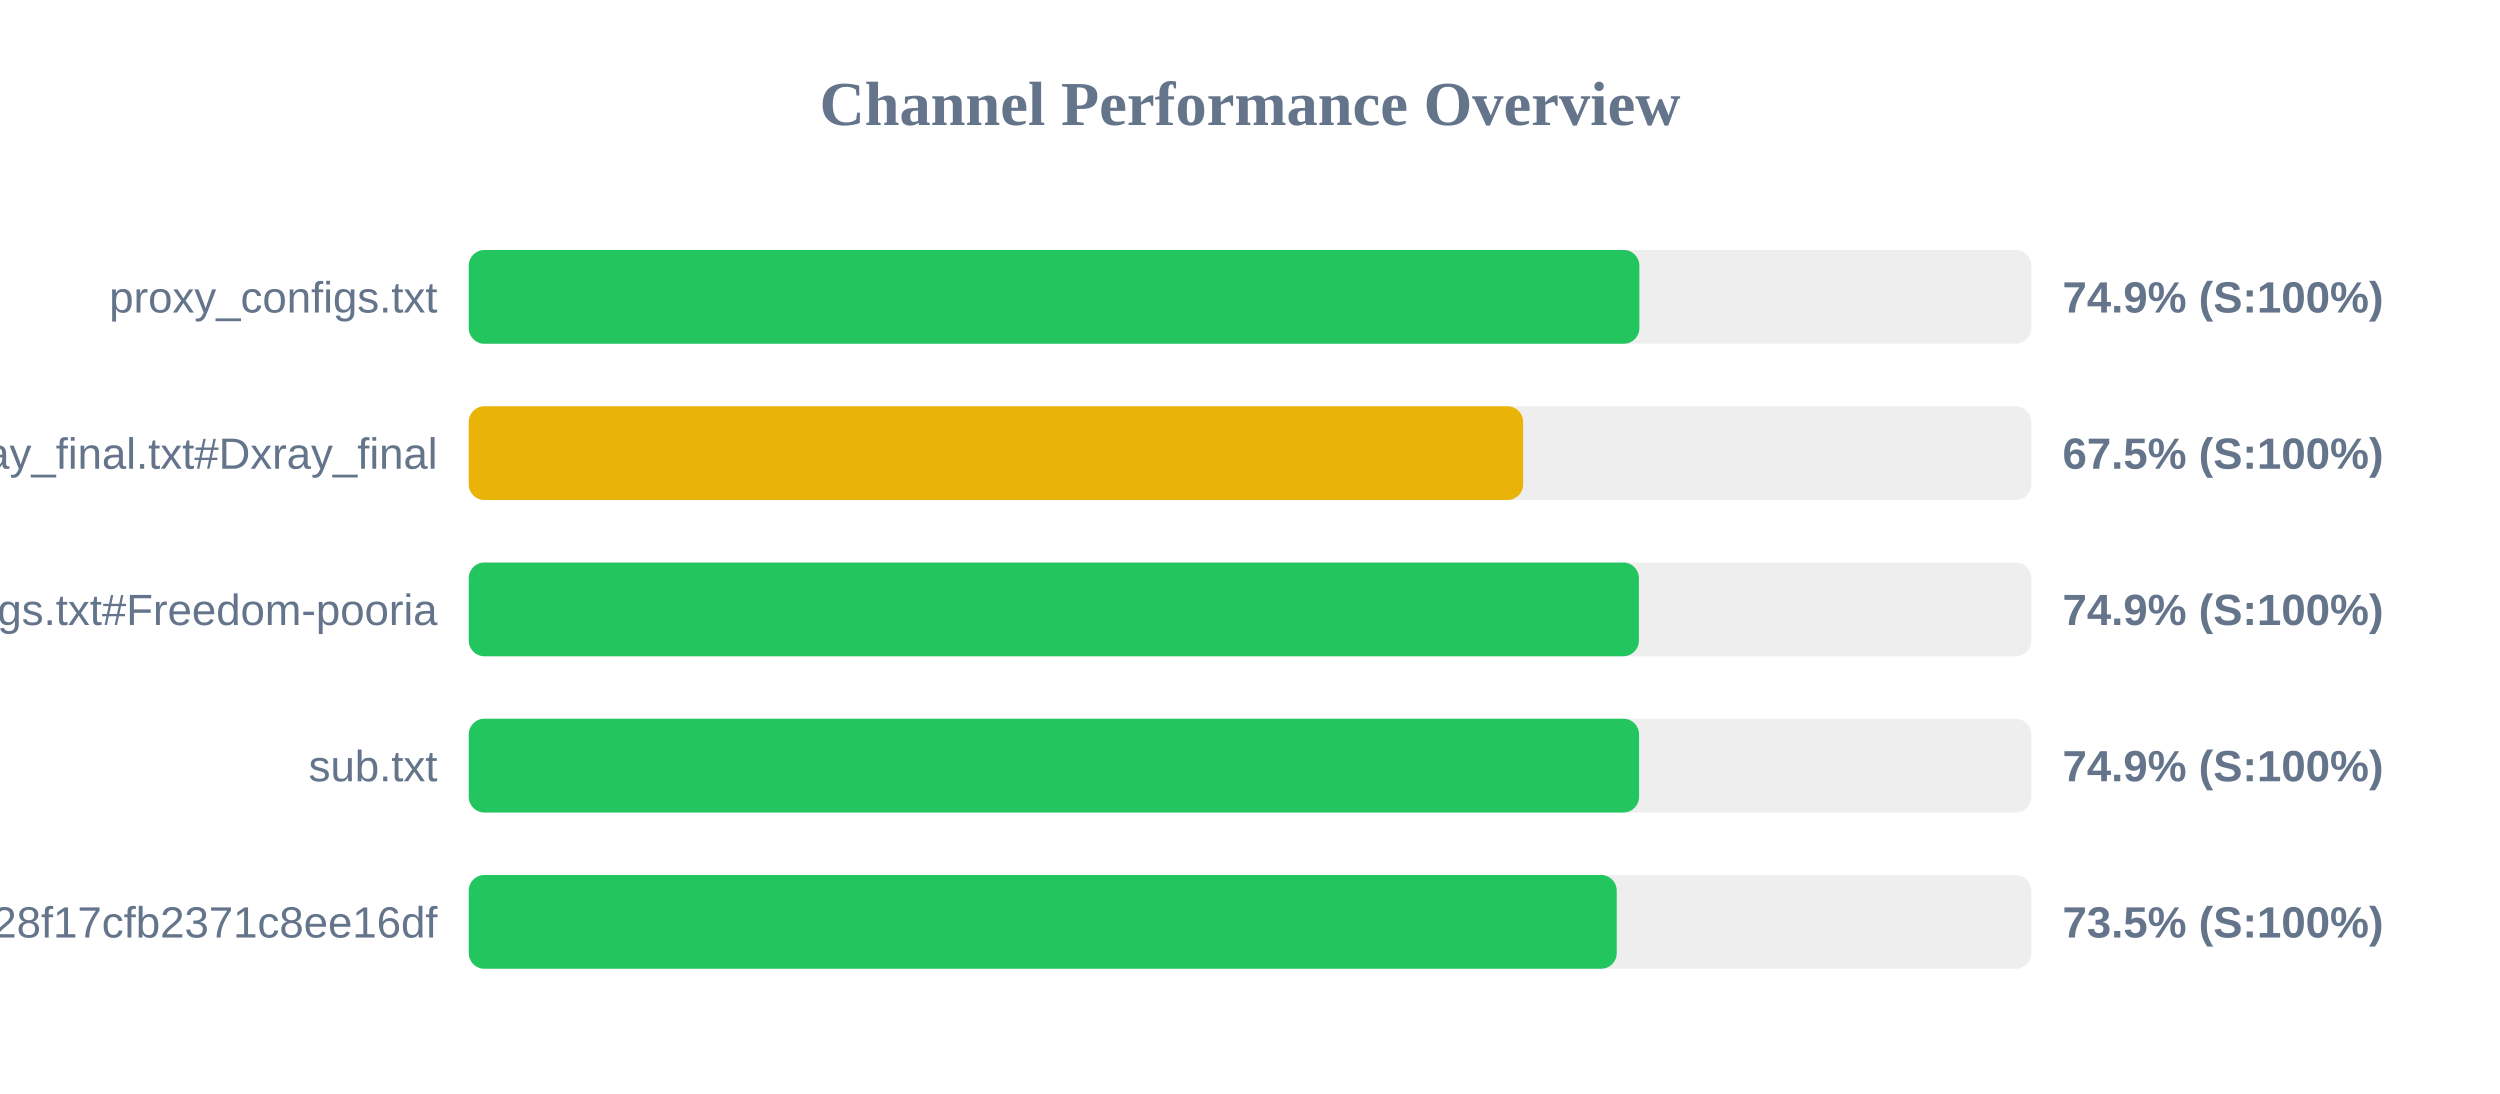
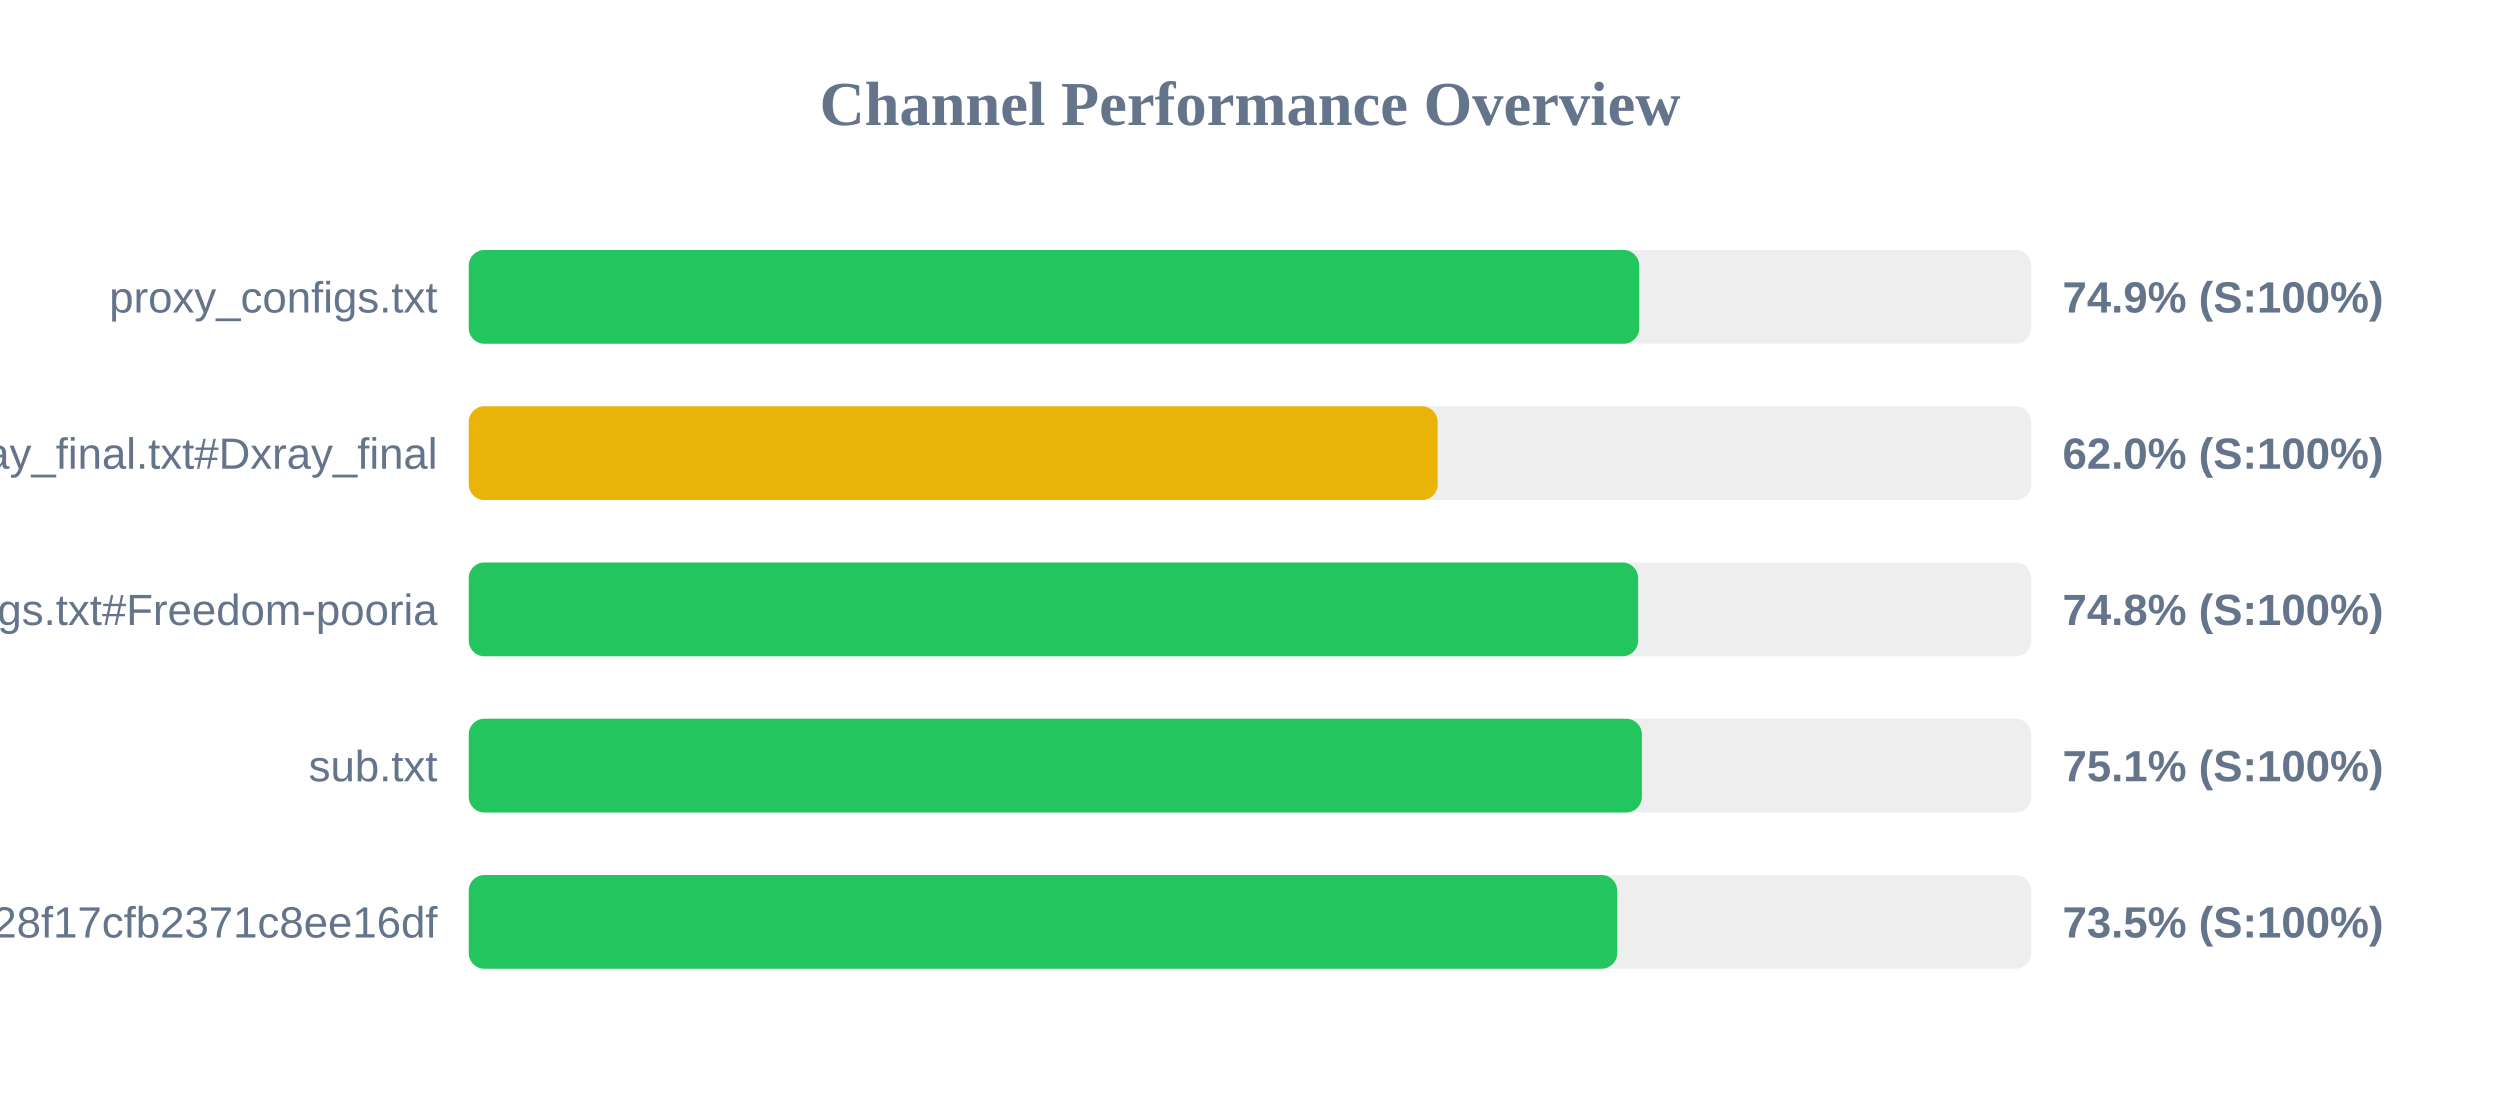
<svg xmlns="http://www.w3.org/2000/svg" width="800" height="350" version="1.1">
  <style>
        .row { font: 14px Arial; fill: #64748b; }
        .score { font: bold 14px Arial; fill: #64748b; }
    </style>
  <text x="400" y="40" text-anchor="middle" font-size="20px" font-weight="bold" fill="#64748b">Channel Performance Overview</text>
  <rect x="150" y="80" width="500" height="30" fill="#eee" rx="5" />
-   <rect x="150" y="80" width="374.6" height="30" fill="#22c55e" rx="5" />
+   <rect x="150" y="80" width="374.55" height="30" fill="#22c55e" rx="5" />
  <text x="140" y="100" text-anchor="end" class="row">proxy_configs.txt</text>
  <text x="660" y="100" text-anchor="start" class="score">74.9% (S:100%)</text>
  <rect x="150" y="130" width="500" height="30" fill="#eee" rx="5" />
-   <rect x="150" y="130" width="337.4" height="30" fill="#eab308" rx="5" />
+   <rect x="150" y="130" width="310.05" height="30" fill="#eab308" rx="5" />
  <text x="140" y="150" text-anchor="end" class="row">xray_final.txt#Dxray_final</text>
-   <text x="660" y="150" text-anchor="start" class="score">67.5% (S:100%)</text>
+   <text x="660" y="150" text-anchor="start" class="score">62.0% (S:100%)</text>
  <rect x="150" y="180" width="500" height="30" fill="#eee" rx="5" />
-   <rect x="150" y="180" width="374.45" height="30" fill="#22c55e" rx="5" />
+   <rect x="150" y="180" width="374.2" height="30" fill="#22c55e" rx="5" />
  <text x="140" y="200" text-anchor="end" class="row">v2ray_configs.txt#Freedom-pooria</text>
-   <text x="660" y="200" text-anchor="start" class="score">74.9% (S:100%)</text>
+   <text x="660" y="200" text-anchor="start" class="score">74.8% (S:100%)</text>
  <rect x="150" y="230" width="500" height="30" fill="#eee" rx="5" />
-   <rect x="150" y="230" width="374.5" height="30" fill="#22c55e" rx="5" />
+   <rect x="150" y="230" width="375.4" height="30" fill="#22c55e" rx="5" />
  <text x="140" y="250" text-anchor="end" class="row">sub.txt</text>
-   <text x="660" y="250" text-anchor="start" class="score">74.9% (S:100%)</text>
+   <text x="660" y="250" text-anchor="start" class="score">75.1% (S:100%)</text>
  <rect x="150" y="280" width="500" height="30" fill="#eee" rx="5" />
-   <rect x="150" y="280" width="367.35" height="30" fill="#22c55e" rx="5" />
+   <rect x="150" y="280" width="367.5" height="30" fill="#22c55e" rx="5" />
  <text x="140" y="300" text-anchor="end" class="row">?token=fedfed7b41b828f17cfb2371c8ee16df</text>
  <text x="660" y="300" text-anchor="start" class="score">73.5% (S:100%)</text>
</svg>
